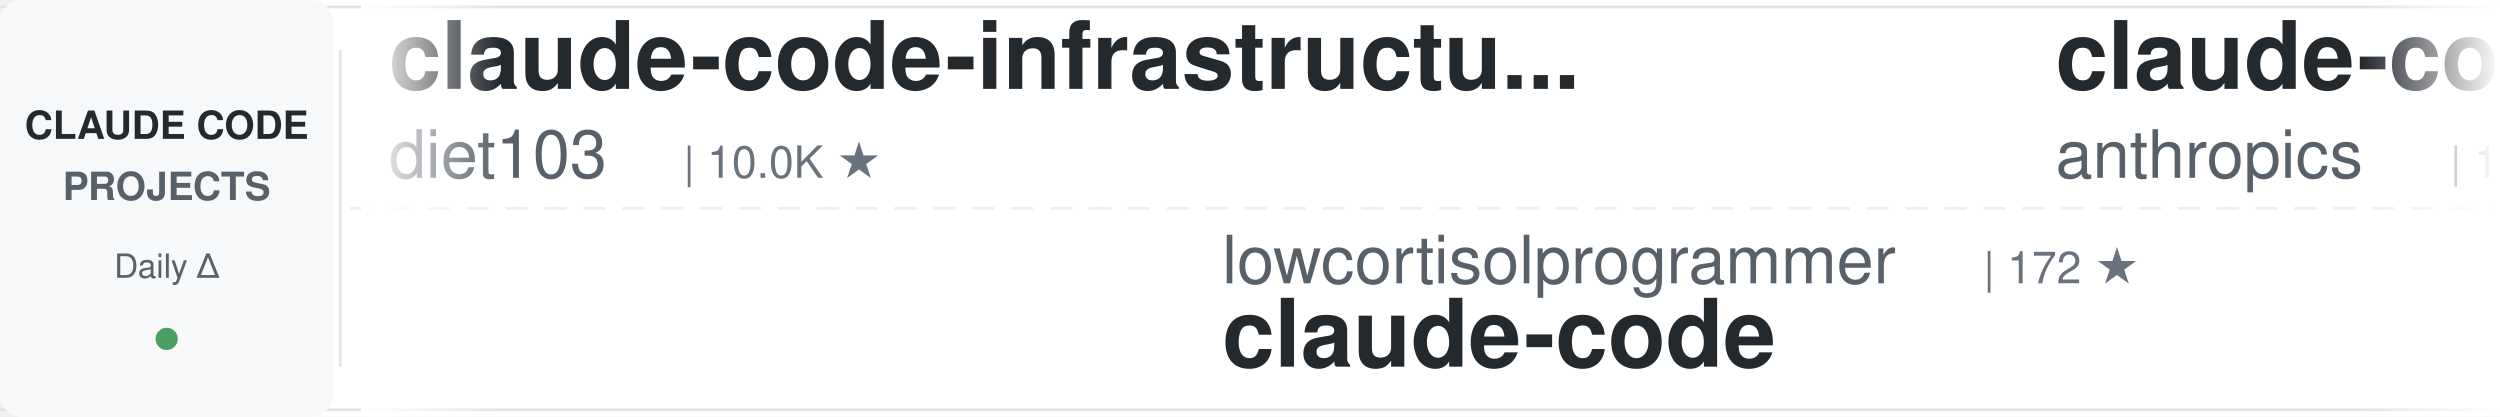
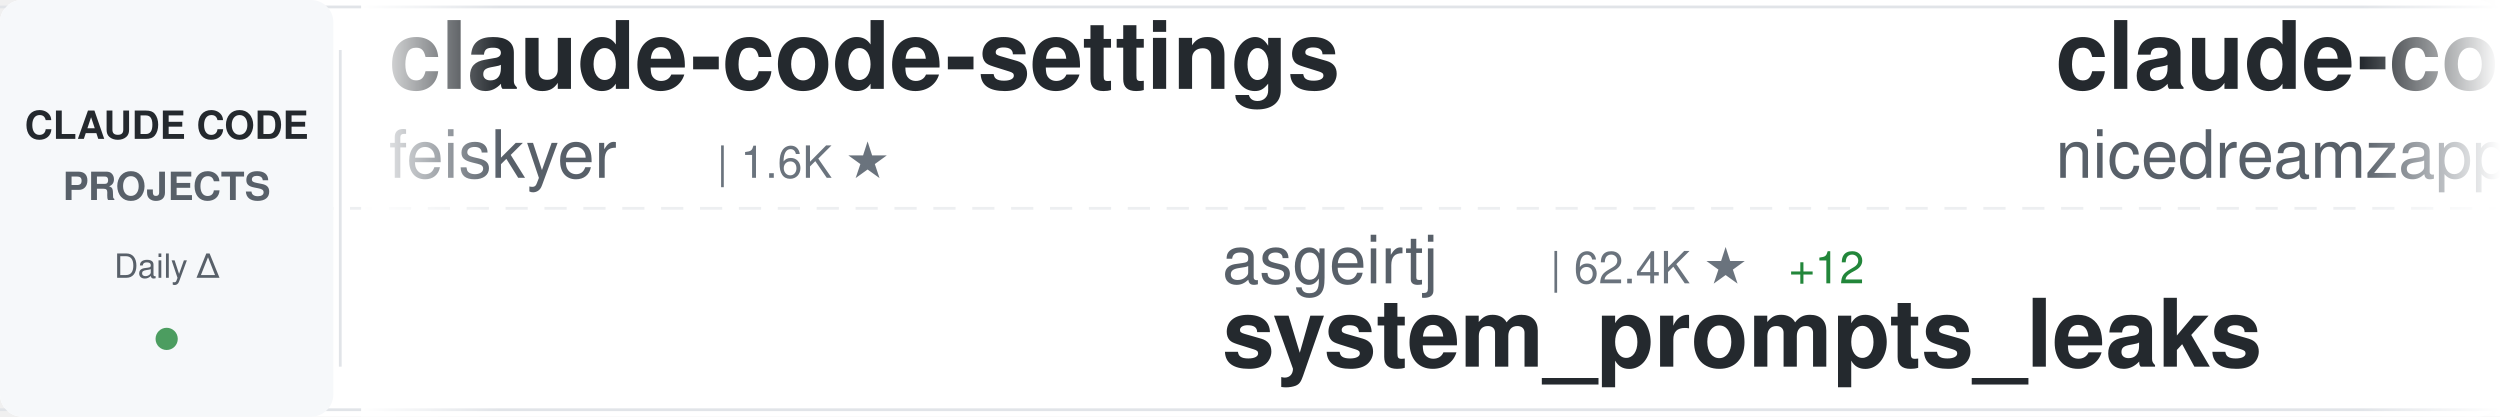
<svg xmlns="http://www.w3.org/2000/svg" width="900" height="150">
  <defs>
    <linearGradient id="awesomeLeftFade" x1="0%" y1="0%" x2="100%" y2="0%">
      <stop offset="0%" style="stop-color:#ffffff;stop-opacity:1" />
      <stop offset="100%" style="stop-color:#ffffff;stop-opacity:0" />
    </linearGradient>
    <linearGradient id="awesomeRightFade" x1="0%" y1="0%" x2="100%" y2="0%">
      <stop offset="0%" style="stop-color:#ffffff;stop-opacity:0" />
      <stop offset="100%" style="stop-color:#ffffff;stop-opacity:1" />
    </linearGradient>
  </defs>
  <rect width="900" height="150" fill="#ffffff" rx="8" />
  <rect x="0" y="2" width="900" height="1" fill="#e1e4e8" />
  <rect x="0" y="147" width="900" height="1" fill="#e1e4e8" />
  <line x1="0" y1="75" x2="900" y2="75" stroke="#e1e4e8" stroke-width="1" stroke-dasharray="8 6" opacity="0.6" />
  <rect x="0" y="0" width="120" height="150" fill="#f6f8fa" rx="8" />
  <text x="60" y="50" font-family="-apple-system, BlinkMacSystemFont, 'Segoe UI', Helvetica, Arial, sans-serif" font-size="14" font-weight="600" fill="#24292e" text-anchor="middle">CLAUDE CODE</text>
  <text x="60" y="72" font-family="-apple-system, BlinkMacSystemFont, 'Segoe UI', Helvetica, Arial, sans-serif" font-size="14" font-weight="600" fill="#586069" text-anchor="middle">PROJECTS</text>
  <text x="60" y="100" font-family="-apple-system, BlinkMacSystemFont, 'Segoe UI', Helvetica, Arial, sans-serif" font-size="12" font-weight="500" fill="#586069" text-anchor="middle">Daily Δ</text>
  <circle cx="60" cy="122" r="4" fill="#22863a" opacity="0.8" />
  <rect x="122" y="18" width="1" height="114" fill="#e1e4e8" />
  <clipPath id="awesomeTickerClip">
    <rect x="130" y="0" width="770" height="150" />
  </clipPath>
  <g clip-path="url(#awesomeTickerClip)">
    <g id="awesomeTickerItems">
      <animateTransform attributeName="transform" attributeType="XML" type="translate" from="0 0" to="-3000 0" dur="54s" repeatCount="indefinite" />
      <g transform="translate(0, 0)">
-         <text x="140" y="32" font-family="-apple-system, BlinkMacSystemFont, 'Segoe UI', Helvetica, Arial, sans-serif" font-size="34" font-weight="600" fill="#24292e">claude-code-infrastructu...</text>
-         <text x="140" y="64" font-family="-apple-system, BlinkMacSystemFont, 'Segoe UI', Helvetica, Arial, sans-serif" font-size="24" font-weight="400" fill="#586069">diet103</text>
-         <text x="246" y="64" font-family="-apple-system, BlinkMacSystemFont, 'Segoe UI', Helvetica, Arial, sans-serif" font-size="16" font-weight="500" fill="#6a737d">| 10.0K ★</text>
+         <text x="140" y="32" font-family="-apple-system, BlinkMacSystemFont, 'Segoe UI', Helvetica, Arial, sans-serif" font-size="34" font-weight="600" fill="#24292e">claude-code-settings</text>
+         <text x="140" y="64" font-family="-apple-system, BlinkMacSystemFont, 'Segoe UI', Helvetica, Arial, sans-serif" font-size="24" font-weight="400" fill="#586069">feiskyer</text>
+         <text x="258" y="64" font-family="-apple-system, BlinkMacSystemFont, 'Segoe UI', Helvetica, Arial, sans-serif" font-size="16" font-weight="500" fill="#6a737d">| 1.6K ★</text>
      </g>
      <g transform="translate(300, 0)">
+         <text x="140" y="102" font-family="-apple-system, BlinkMacSystemFont, 'Segoe UI', Helvetica, Arial, sans-serif" font-size="24" font-weight="400" fill="#586069">asgeirtj</text>
+         <text x="258" y="102" font-family="-apple-system, BlinkMacSystemFont, 'Segoe UI', Helvetica, Arial, sans-serif" font-size="16" font-weight="500" fill="#6a737d">| 62.4K ★</text>
+         <text x="344" y="102" font-family="-apple-system, BlinkMacSystemFont, 'Segoe UI', Helvetica, Arial, sans-serif" font-size="16" font-weight="500" fill="#22863a"> +12</text>
+         <text x="140" y="132" font-family="-apple-system, BlinkMacSystemFont, 'Segoe UI', Helvetica, Arial, sans-serif" font-size="34" font-weight="600" fill="#24292e">system_prompts_leaks</text>
+       </g>
+       <g transform="translate(600, 0)">
+         <text x="140" y="32" font-family="-apple-system, BlinkMacSystemFont, 'Segoe UI', Helvetica, Arial, sans-serif" font-size="34" font-weight="600" fill="#24292e">claude-code-local</text>
+         <text x="140" y="64" font-family="-apple-system, BlinkMacSystemFont, 'Segoe UI', Helvetica, Arial, sans-serif" font-size="24" font-weight="400" fill="#586069">nicedreamzapp</text>
+         <text x="318" y="64" font-family="-apple-system, BlinkMacSystemFont, 'Segoe UI', Helvetica, Arial, sans-serif" font-size="16" font-weight="500" fill="#6a737d">| 3.1K ★</text>
+         <text x="395" y="64" font-family="-apple-system, BlinkMacSystemFont, 'Segoe UI', Helvetica, Arial, sans-serif" font-size="16" font-weight="500" fill="#22863a"> +19</text>
+       </g>
+       <g transform="translate(900, 0)">
+         <text x="140" y="102" font-family="-apple-system, BlinkMacSystemFont, 'Segoe UI', Helvetica, Arial, sans-serif" font-size="24" font-weight="400" fill="#586069">777genius</text>
+         <text x="270" y="102" font-family="-apple-system, BlinkMacSystemFont, 'Segoe UI', Helvetica, Arial, sans-serif" font-size="16" font-weight="500" fill="#6a737d">| 925 ★</text>
+         <text x="140" y="132" font-family="-apple-system, BlinkMacSystemFont, 'Segoe UI', Helvetica, Arial, sans-serif" font-size="34" font-weight="600" fill="#24292e">claude-code-source-code</text>
+       </g>
+       <g transform="translate(1200, 0)">
+         <text x="140" y="32" font-family="-apple-system, BlinkMacSystemFont, 'Segoe UI', Helvetica, Arial, sans-serif" font-size="34" font-weight="600" fill="#24292e">ECC</text>
+         <text x="140" y="64" font-family="-apple-system, BlinkMacSystemFont, 'Segoe UI', Helvetica, Arial, sans-serif" font-size="24" font-weight="400" fill="#586069">affaan-m</text>
+         <text x="258" y="64" font-family="-apple-system, BlinkMacSystemFont, 'Segoe UI', Helvetica, Arial, sans-serif" font-size="16" font-weight="500" fill="#6a737d">| 238.0K ★</text>
+         <text x="353" y="64" font-family="-apple-system, BlinkMacSystemFont, 'Segoe UI', Helvetica, Arial, sans-serif" font-size="16" font-weight="500" fill="#22863a"> +50</text>
+       </g>
+       <g transform="translate(1500, 0)">
        <text x="140" y="102" font-family="-apple-system, BlinkMacSystemFont, 'Segoe UI', Helvetica, Arial, sans-serif" font-size="24" font-weight="400" fill="#586069">lowcortisolprogrammer</text>
        <text x="414" y="102" font-family="-apple-system, BlinkMacSystemFont, 'Segoe UI', Helvetica, Arial, sans-serif" font-size="16" font-weight="500" fill="#6a737d">| 172 ★</text>
        <text x="140" y="132" font-family="-apple-system, BlinkMacSystemFont, 'Segoe UI', Helvetica, Arial, sans-serif" font-size="34" font-weight="600" fill="#24292e">claude-code</text>
      </g>
-       <g transform="translate(600, 0)">
+       <g transform="translate(1800, 0)">
+         <text x="140" y="32" font-family="-apple-system, BlinkMacSystemFont, 'Segoe UI', Helvetica, Arial, sans-serif" font-size="34" font-weight="600" fill="#24292e">claude-code-telegram</text>
+         <text x="140" y="64" font-family="-apple-system, BlinkMacSystemFont, 'Segoe UI', Helvetica, Arial, sans-serif" font-size="24" font-weight="400" fill="#586069">RichardAtCT</text>
+         <text x="294" y="64" font-family="-apple-system, BlinkMacSystemFont, 'Segoe UI', Helvetica, Arial, sans-serif" font-size="16" font-weight="500" fill="#6a737d">| 2.7K ★</text>
+         <text x="371" y="64" font-family="-apple-system, BlinkMacSystemFont, 'Segoe UI', Helvetica, Arial, sans-serif" font-size="16" font-weight="500" fill="#22863a"> +1</text>
+       </g>
+       <g transform="translate(2100, 0)">
+         <text x="140" y="102" font-family="-apple-system, BlinkMacSystemFont, 'Segoe UI', Helvetica, Arial, sans-serif" font-size="24" font-weight="400" fill="#586069">lintsinghua</text>
+         <text x="294" y="102" font-family="-apple-system, BlinkMacSystemFont, 'Segoe UI', Helvetica, Arial, sans-serif" font-size="16" font-weight="500" fill="#6a737d">| 4.1K ★</text>
+         <text x="140" y="132" font-family="-apple-system, BlinkMacSystemFont, 'Segoe UI', Helvetica, Arial, sans-serif" font-size="34" font-weight="600" fill="#24292e">claude-code-book</text>
+       </g>
+       <g transform="translate(2400, 0)">
        <text x="140" y="32" font-family="-apple-system, BlinkMacSystemFont, 'Segoe UI', Helvetica, Arial, sans-serif" font-size="34" font-weight="600" fill="#24292e">claude-code</text>
        <text x="140" y="64" font-family="-apple-system, BlinkMacSystemFont, 'Segoe UI', Helvetica, Arial, sans-serif" font-size="24" font-weight="400" fill="#586069">anthropics</text>
        <text x="282" y="64" font-family="-apple-system, BlinkMacSystemFont, 'Segoe UI', Helvetica, Arial, sans-serif" font-size="16" font-weight="500" fill="#6a737d">| 140.4K ★</text>
-         <text x="377" y="64" font-family="-apple-system, BlinkMacSystemFont, 'Segoe UI', Helvetica, Arial, sans-serif" font-size="16" font-weight="500" fill="#22863a"> +39</text>
-       </g>
-       <g transform="translate(900, 0)">
-         <text x="140" y="102" font-family="-apple-system, BlinkMacSystemFont, 'Segoe UI', Helvetica, Arial, sans-serif" font-size="24" font-weight="400" fill="#586069">T-Lab-CUHKSZ</text>
-         <text x="306" y="102" font-family="-apple-system, BlinkMacSystemFont, 'Segoe UI', Helvetica, Arial, sans-serif" font-size="16" font-weight="500" fill="#6a737d">| 328 ★</text>
-         <text x="140" y="132" font-family="-apple-system, BlinkMacSystemFont, 'Segoe UI', Helvetica, Arial, sans-serif" font-size="34" font-weight="600" fill="#24292e">claude-code</text>
-       </g>
-       <g transform="translate(1200, 0)">
-         <text x="140" y="32" font-family="-apple-system, BlinkMacSystemFont, 'Segoe UI', Helvetica, Arial, sans-serif" font-size="34" font-weight="600" fill="#24292e">claude-code-tudou</text>
-         <text x="140" y="64" font-family="-apple-system, BlinkMacSystemFont, 'Segoe UI', Helvetica, Arial, sans-serif" font-size="24" font-weight="400" fill="#586069">AICoderTudou</text>
-         <text x="306" y="64" font-family="-apple-system, BlinkMacSystemFont, 'Segoe UI', Helvetica, Arial, sans-serif" font-size="16" font-weight="500" fill="#6a737d">| 497 ★</text>
-       </g>
-       <g transform="translate(1500, 0)">
-         <text x="140" y="102" font-family="-apple-system, BlinkMacSystemFont, 'Segoe UI', Helvetica, Arial, sans-serif" font-size="24" font-weight="400" fill="#586069">pedrohcgs</text>
-         <text x="270" y="102" font-family="-apple-system, BlinkMacSystemFont, 'Segoe UI', Helvetica, Arial, sans-serif" font-size="16" font-weight="500" fill="#6a737d">| 1.4K ★</text>
-         <text x="140" y="132" font-family="-apple-system, BlinkMacSystemFont, 'Segoe UI', Helvetica, Arial, sans-serif" font-size="34" font-weight="600" fill="#24292e">claude-code-my-workflow</text>
-       </g>
-       <g transform="translate(1800, 0)">
-         <text x="140" y="32" font-family="-apple-system, BlinkMacSystemFont, 'Segoe UI', Helvetica, Arial, sans-serif" font-size="34" font-weight="600" fill="#24292e">learn-claude-code</text>
-         <text x="140" y="64" font-family="-apple-system, BlinkMacSystemFont, 'Segoe UI', Helvetica, Arial, sans-serif" font-size="24" font-weight="400" fill="#586069">shareAI-lab</text>
-         <text x="294" y="64" font-family="-apple-system, BlinkMacSystemFont, 'Segoe UI', Helvetica, Arial, sans-serif" font-size="16" font-weight="500" fill="#6a737d">| 73.3K ★</text>
-         <text x="380" y="64" font-family="-apple-system, BlinkMacSystemFont, 'Segoe UI', Helvetica, Arial, sans-serif" font-size="16" font-weight="500" fill="#22863a"> +18</text>
-       </g>
-       <g transform="translate(2100, 0)">
-         <text x="140" y="102" font-family="-apple-system, BlinkMacSystemFont, 'Segoe UI', Helvetica, Arial, sans-serif" font-size="24" font-weight="400" fill="#586069">ding113</text>
-         <text x="246" y="102" font-family="-apple-system, BlinkMacSystemFont, 'Segoe UI', Helvetica, Arial, sans-serif" font-size="16" font-weight="500" fill="#6a737d">| 3.3K ★</text>
-         <text x="140" y="132" font-family="-apple-system, BlinkMacSystemFont, 'Segoe UI', Helvetica, Arial, sans-serif" font-size="34" font-weight="600" fill="#24292e">claude-code-hub</text>
-       </g>
-       <g transform="translate(2400, 0)">
-         <text x="140" y="32" font-family="-apple-system, BlinkMacSystemFont, 'Segoe UI', Helvetica, Arial, sans-serif" font-size="34" font-weight="600" fill="#24292e">Claude-code</text>
-         <text x="140" y="64" font-family="-apple-system, BlinkMacSystemFont, 'Segoe UI', Helvetica, Arial, sans-serif" font-size="24" font-weight="400" fill="#586069">fazxes</text>
-         <text x="234" y="64" font-family="-apple-system, BlinkMacSystemFont, 'Segoe UI', Helvetica, Arial, sans-serif" font-size="16" font-weight="500" fill="#6a737d">| 230 ★</text>
+         <text x="377" y="64" font-family="-apple-system, BlinkMacSystemFont, 'Segoe UI', Helvetica, Arial, sans-serif" font-size="16" font-weight="500" fill="#22863a"> +22</text>
      </g>
      <g transform="translate(2700, 0)">
-         <text x="140" y="102" font-family="-apple-system, BlinkMacSystemFont, 'Segoe UI', Helvetica, Arial, sans-serif" font-size="24" font-weight="400" fill="#586069">lorryjovens-hub</text>
-         <text x="342" y="102" font-family="-apple-system, BlinkMacSystemFont, 'Segoe UI', Helvetica, Arial, sans-serif" font-size="16" font-weight="500" fill="#6a737d">| 1.7K ★</text>
-         <text x="140" y="132" font-family="-apple-system, BlinkMacSystemFont, 'Segoe UI', Helvetica, Arial, sans-serif" font-size="34" font-weight="600" fill="#24292e">claude-code-rust</text>
+         <text x="140" y="102" font-family="-apple-system, BlinkMacSystemFont, 'Segoe UI', Helvetica, Arial, sans-serif" font-size="24" font-weight="400" fill="#586069">oboard</text>
+         <text x="234" y="102" font-family="-apple-system, BlinkMacSystemFont, 'Segoe UI', Helvetica, Arial, sans-serif" font-size="16" font-weight="500" fill="#6a737d">| 3.3K ★</text>
+         <text x="140" y="132" font-family="-apple-system, BlinkMacSystemFont, 'Segoe UI', Helvetica, Arial, sans-serif" font-size="34" font-weight="600" fill="#24292e">claude-code-rev</text>
      </g>
      <g transform="translate(3000, 0)">
-         <text x="140" y="32" font-family="-apple-system, BlinkMacSystemFont, 'Segoe UI', Helvetica, Arial, sans-serif" font-size="34" font-weight="600" fill="#24292e">claude-code-infrastructu...</text>
-         <text x="140" y="64" font-family="-apple-system, BlinkMacSystemFont, 'Segoe UI', Helvetica, Arial, sans-serif" font-size="24" font-weight="400" fill="#586069">diet103</text>
-         <text x="246" y="64" font-family="-apple-system, BlinkMacSystemFont, 'Segoe UI', Helvetica, Arial, sans-serif" font-size="16" font-weight="500" fill="#6a737d">| 10.0K ★</text>
+         <text x="140" y="32" font-family="-apple-system, BlinkMacSystemFont, 'Segoe UI', Helvetica, Arial, sans-serif" font-size="34" font-weight="600" fill="#24292e">claude-code-settings</text>
+         <text x="140" y="64" font-family="-apple-system, BlinkMacSystemFont, 'Segoe UI', Helvetica, Arial, sans-serif" font-size="24" font-weight="400" fill="#586069">feiskyer</text>
+         <text x="258" y="64" font-family="-apple-system, BlinkMacSystemFont, 'Segoe UI', Helvetica, Arial, sans-serif" font-size="16" font-weight="500" fill="#6a737d">| 1.6K ★</text>
      </g>
      <g transform="translate(3300, 0)">
-         <text x="140" y="102" font-family="-apple-system, BlinkMacSystemFont, 'Segoe UI', Helvetica, Arial, sans-serif" font-size="24" font-weight="400" fill="#586069">lowcortisolprogrammer</text>
-         <text x="414" y="102" font-family="-apple-system, BlinkMacSystemFont, 'Segoe UI', Helvetica, Arial, sans-serif" font-size="16" font-weight="500" fill="#6a737d">| 172 ★</text>
-         <text x="140" y="132" font-family="-apple-system, BlinkMacSystemFont, 'Segoe UI', Helvetica, Arial, sans-serif" font-size="34" font-weight="600" fill="#24292e">claude-code</text>
+         <text x="140" y="102" font-family="-apple-system, BlinkMacSystemFont, 'Segoe UI', Helvetica, Arial, sans-serif" font-size="24" font-weight="400" fill="#586069">asgeirtj</text>
+         <text x="258" y="102" font-family="-apple-system, BlinkMacSystemFont, 'Segoe UI', Helvetica, Arial, sans-serif" font-size="16" font-weight="500" fill="#6a737d">| 62.4K ★</text>
+         <text x="344" y="102" font-family="-apple-system, BlinkMacSystemFont, 'Segoe UI', Helvetica, Arial, sans-serif" font-size="16" font-weight="500" fill="#22863a"> +12</text>
+         <text x="140" y="132" font-family="-apple-system, BlinkMacSystemFont, 'Segoe UI', Helvetica, Arial, sans-serif" font-size="34" font-weight="600" fill="#24292e">system_prompts_leaks</text>
      </g>
      <g transform="translate(3600, 0)">
-         <text x="140" y="32" font-family="-apple-system, BlinkMacSystemFont, 'Segoe UI', Helvetica, Arial, sans-serif" font-size="34" font-weight="600" fill="#24292e">claude-code</text>
-         <text x="140" y="64" font-family="-apple-system, BlinkMacSystemFont, 'Segoe UI', Helvetica, Arial, sans-serif" font-size="24" font-weight="400" fill="#586069">anthropics</text>
-         <text x="282" y="64" font-family="-apple-system, BlinkMacSystemFont, 'Segoe UI', Helvetica, Arial, sans-serif" font-size="16" font-weight="500" fill="#6a737d">| 140.4K ★</text>
-         <text x="377" y="64" font-family="-apple-system, BlinkMacSystemFont, 'Segoe UI', Helvetica, Arial, sans-serif" font-size="16" font-weight="500" fill="#22863a"> +39</text>
+         <text x="140" y="32" font-family="-apple-system, BlinkMacSystemFont, 'Segoe UI', Helvetica, Arial, sans-serif" font-size="34" font-weight="600" fill="#24292e">claude-code-local</text>
+         <text x="140" y="64" font-family="-apple-system, BlinkMacSystemFont, 'Segoe UI', Helvetica, Arial, sans-serif" font-size="24" font-weight="400" fill="#586069">nicedreamzapp</text>
+         <text x="318" y="64" font-family="-apple-system, BlinkMacSystemFont, 'Segoe UI', Helvetica, Arial, sans-serif" font-size="16" font-weight="500" fill="#6a737d">| 3.1K ★</text>
+         <text x="395" y="64" font-family="-apple-system, BlinkMacSystemFont, 'Segoe UI', Helvetica, Arial, sans-serif" font-size="16" font-weight="500" fill="#22863a"> +19</text>
      </g>
      <g transform="translate(3900, 0)">
-         <text x="140" y="102" font-family="-apple-system, BlinkMacSystemFont, 'Segoe UI', Helvetica, Arial, sans-serif" font-size="24" font-weight="400" fill="#586069">T-Lab-CUHKSZ</text>
-         <text x="306" y="102" font-family="-apple-system, BlinkMacSystemFont, 'Segoe UI', Helvetica, Arial, sans-serif" font-size="16" font-weight="500" fill="#6a737d">| 328 ★</text>
-         <text x="140" y="132" font-family="-apple-system, BlinkMacSystemFont, 'Segoe UI', Helvetica, Arial, sans-serif" font-size="34" font-weight="600" fill="#24292e">claude-code</text>
+         <text x="140" y="102" font-family="-apple-system, BlinkMacSystemFont, 'Segoe UI', Helvetica, Arial, sans-serif" font-size="24" font-weight="400" fill="#586069">777genius</text>
+         <text x="270" y="102" font-family="-apple-system, BlinkMacSystemFont, 'Segoe UI', Helvetica, Arial, sans-serif" font-size="16" font-weight="500" fill="#6a737d">| 925 ★</text>
+         <text x="140" y="132" font-family="-apple-system, BlinkMacSystemFont, 'Segoe UI', Helvetica, Arial, sans-serif" font-size="34" font-weight="600" fill="#24292e">claude-code-source-code</text>
      </g>
    </g>
  </g>
  <rect x="130" y="0" width="50" height="150" fill="url(#awesomeLeftFade)" />
  <rect x="850" y="0" width="50" height="150" fill="url(#awesomeRightFade)" />
</svg>
